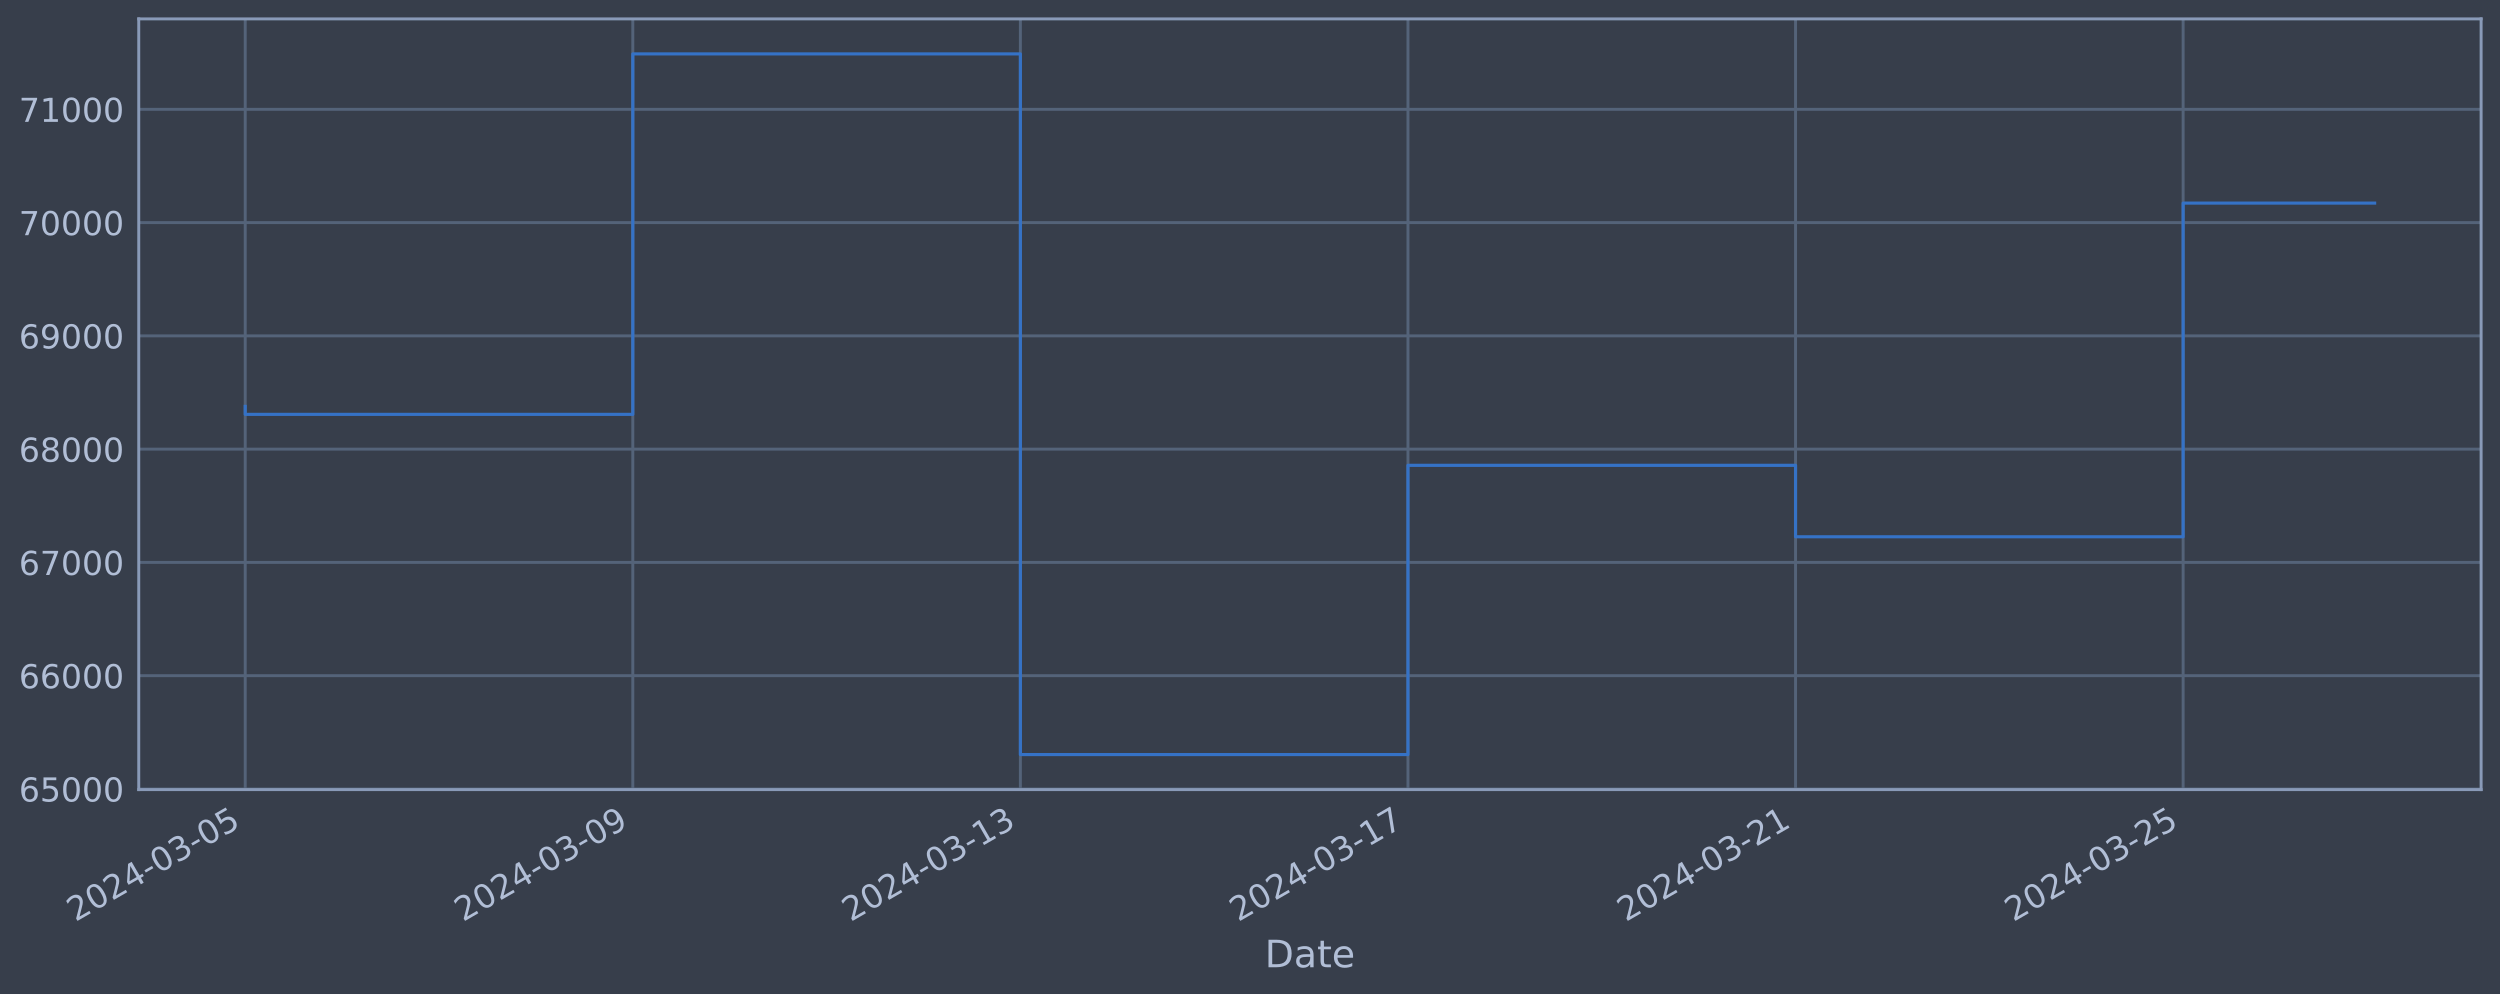
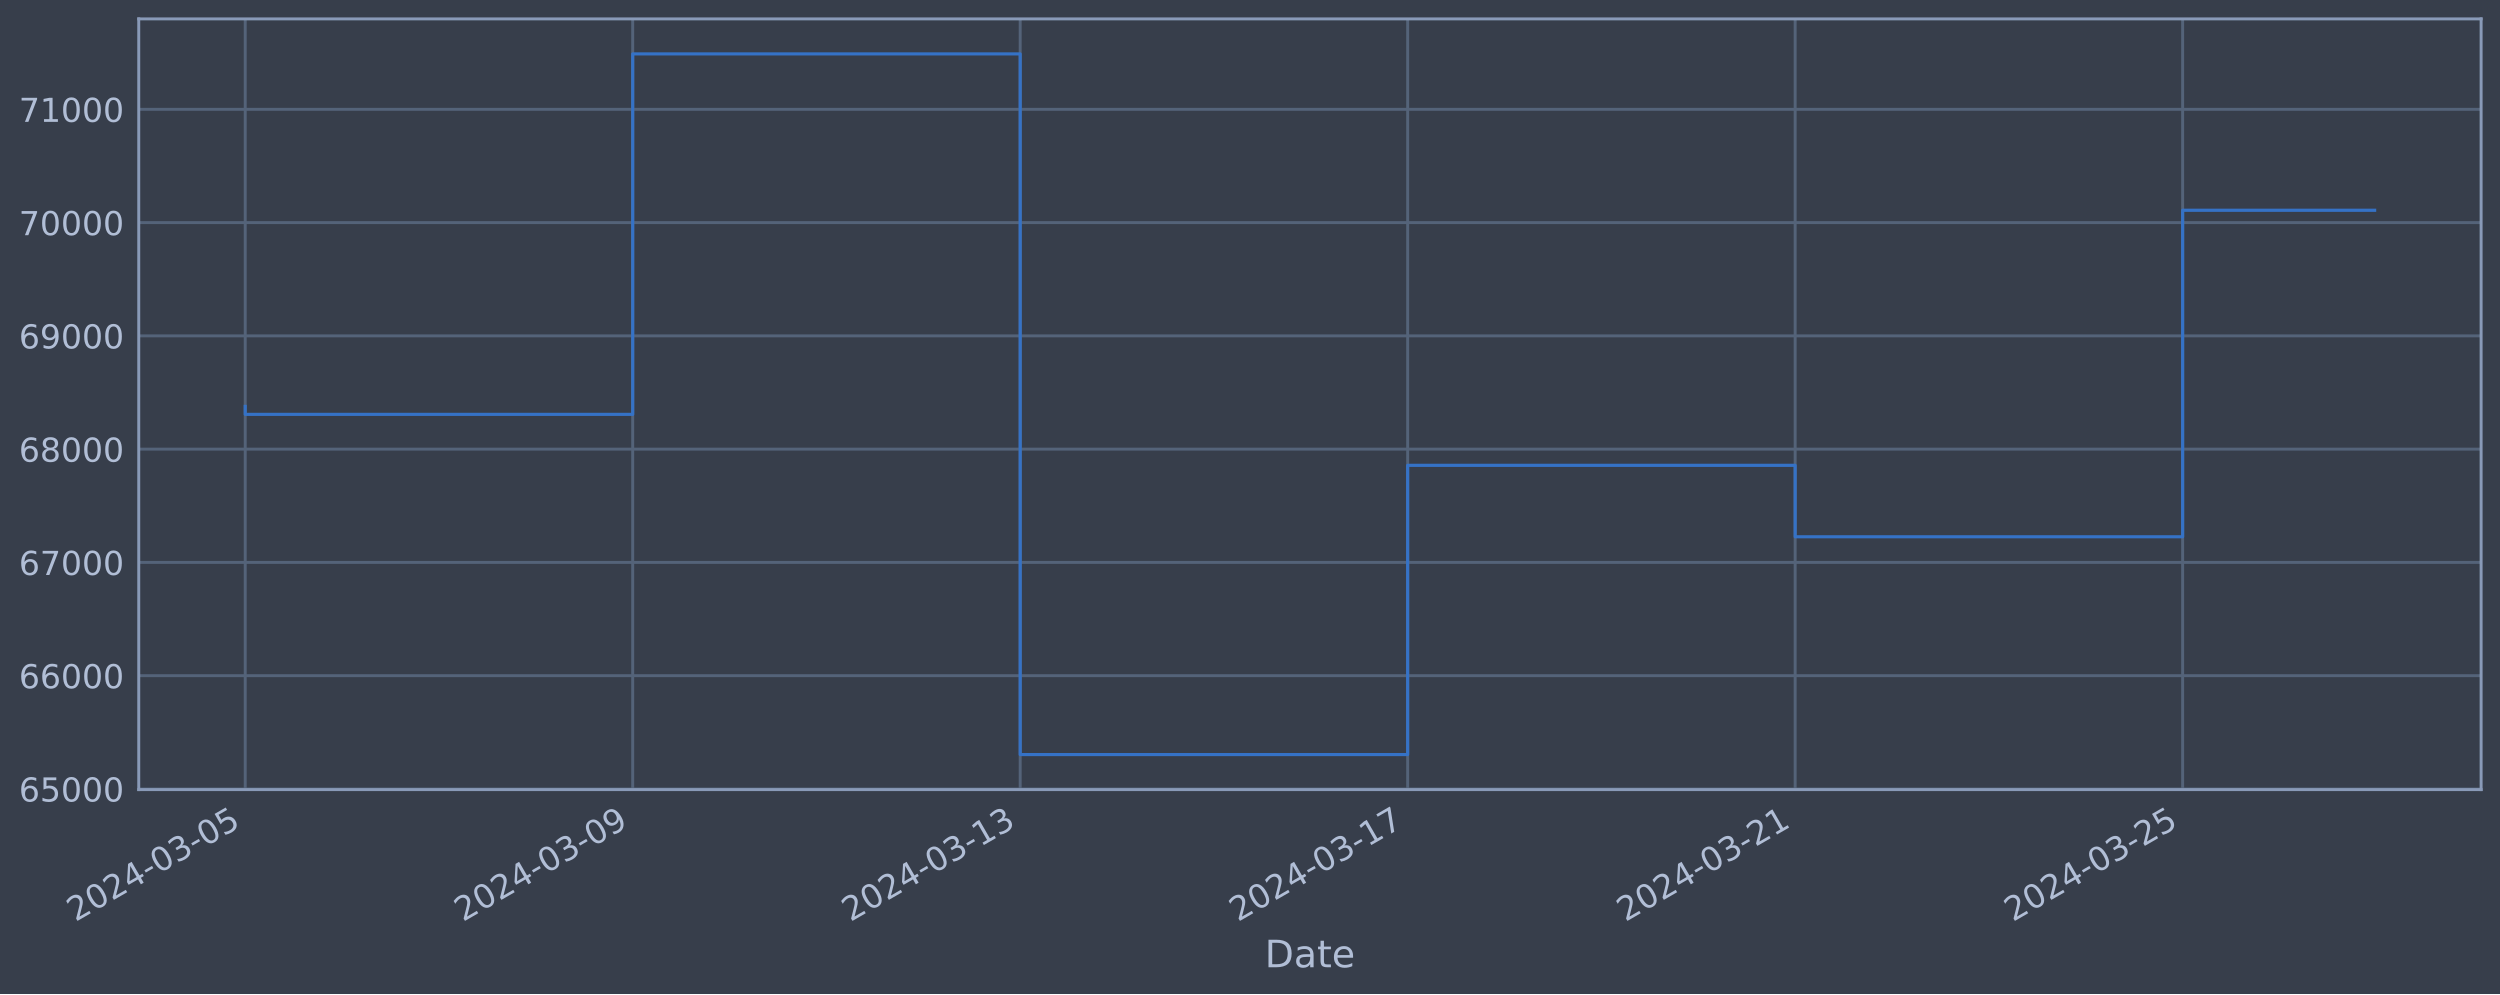
<svg xmlns="http://www.w3.org/2000/svg" xmlns:xlink="http://www.w3.org/1999/xlink" width="952.884pt" height="378.87pt" viewBox="0 0 952.884 378.87" version="1.1">
  <defs>
    <style type="text/css">*{stroke-linejoin: round; stroke-linecap: butt}</style>
  </defs>
  <g id="figure_1">
    <g id="patch_1">
      <path d="M 0 378.87  L 952.884 378.87  L 952.884 0  L 0 0  z " style="fill: #373e4b" />
    </g>
    <g id="axes_1">
      <g id="patch_2">
        <path d="M 52.884 300.96  L 945.684 300.96  L 945.684 7.2  L 52.884 7.2  z " style="fill: #373e4b" />
      </g>
      <g id="matplotlib.axis_1">
        <g id="xtick_1">
          <g id="line2d_1">
-             <path d="M 93.466 300.96  L 93.466 7.2  " clip-path="url(#p861c78147a)" style="fill: none; stroke: #546379; stroke-width: 1.12; stroke-linecap: square" />
+             <path d="M 93.466 300.96  L 93.466 7.2  " clip-path="url(#pa97c0b7042)" style="fill: none; stroke: #546379; stroke-width: 1.12; stroke-linecap: square" />
          </g>
          <g id="line2d_2" />
          <g id="text_1">
            <g style="fill: #b1bed6" transform="translate(28.74006 351.4642) rotate(-30) scale(0.126 -0.126)">
              <defs>
                <path id="DejaVuSans-32" d="M 1228 531  L 3431 531  L 3431 0  L 469 0  L 469 531  Q 828 903 1448 1529  Q 2069 2156 2228 2338  Q 2531 2678 2651 2914  Q 2772 3150 2772 3378  Q 2772 3750 2511 3984  Q 2250 4219 1831 4219  Q 1534 4219 1204 4116  Q 875 4013 500 3803  L 500 4441  Q 881 4594 1212 4672  Q 1544 4750 1819 4750  Q 2544 4750 2975 4387  Q 3406 4025 3406 3419  Q 3406 3131 3298 2873  Q 3191 2616 2906 2266  Q 2828 2175 2409 1742  Q 1991 1309 1228 531  z " transform="scale(0.015625)" />
                <path id="DejaVuSans-30" d="M 2034 4250  Q 1547 4250 1301 3770  Q 1056 3291 1056 2328  Q 1056 1369 1301 889  Q 1547 409 2034 409  Q 2525 409 2770 889  Q 3016 1369 3016 2328  Q 3016 3291 2770 3770  Q 2525 4250 2034 4250  z M 2034 4750  Q 2819 4750 3233 4129  Q 3647 3509 3647 2328  Q 3647 1150 3233 529  Q 2819 -91 2034 -91  Q 1250 -91 836 529  Q 422 1150 422 2328  Q 422 3509 836 4129  Q 1250 4750 2034 4750  z " transform="scale(0.015625)" />
                <path id="DejaVuSans-34" d="M 2419 4116  L 825 1625  L 2419 1625  L 2419 4116  z M 2253 4666  L 3047 4666  L 3047 1625  L 3713 1625  L 3713 1100  L 3047 1100  L 3047 0  L 2419 0  L 2419 1100  L 313 1100  L 313 1709  L 2253 4666  z " transform="scale(0.015625)" />
                <path id="DejaVuSans-2d" d="M 313 2009  L 1997 2009  L 1997 1497  L 313 1497  L 313 2009  z " transform="scale(0.015625)" />
                <path id="DejaVuSans-33" d="M 2597 2516  Q 3050 2419 3304 2112  Q 3559 1806 3559 1356  Q 3559 666 3084 287  Q 2609 -91 1734 -91  Q 1441 -91 1130 -33  Q 819 25 488 141  L 488 750  Q 750 597 1062 519  Q 1375 441 1716 441  Q 2309 441 2620 675  Q 2931 909 2931 1356  Q 2931 1769 2642 2001  Q 2353 2234 1838 2234  L 1294 2234  L 1294 2753  L 1863 2753  Q 2328 2753 2575 2939  Q 2822 3125 2822 3475  Q 2822 3834 2567 4026  Q 2313 4219 1838 4219  Q 1578 4219 1281 4162  Q 984 4106 628 3988  L 628 4550  Q 988 4650 1302 4700  Q 1616 4750 1894 4750  Q 2613 4750 3031 4423  Q 3450 4097 3450 3541  Q 3450 3153 3228 2886  Q 3006 2619 2597 2516  z " transform="scale(0.015625)" />
                <path id="DejaVuSans-35" d="M 691 4666  L 3169 4666  L 3169 4134  L 1269 4134  L 1269 2991  Q 1406 3038 1543 3061  Q 1681 3084 1819 3084  Q 2600 3084 3056 2656  Q 3513 2228 3513 1497  Q 3513 744 3044 326  Q 2575 -91 1722 -91  Q 1428 -91 1123 -41  Q 819 9 494 109  L 494 744  Q 775 591 1075 516  Q 1375 441 1709 441  Q 2250 441 2565 725  Q 2881 1009 2881 1497  Q 2881 1984 2565 2268  Q 2250 2553 1709 2553  Q 1456 2553 1204 2497  Q 953 2441 691 2322  L 691 4666  z " transform="scale(0.015625)" />
              </defs>
              <use xlink:href="#DejaVuSans-32" />
              <use xlink:href="#DejaVuSans-30" x="63.623" />
              <use xlink:href="#DejaVuSans-32" x="127.246" />
              <use xlink:href="#DejaVuSans-34" x="190.869" />
              <use xlink:href="#DejaVuSans-2d" x="254.492" />
              <use xlink:href="#DejaVuSans-30" x="290.576" />
              <use xlink:href="#DejaVuSans-33" x="354.199" />
              <use xlink:href="#DejaVuSans-2d" x="417.822" />
              <use xlink:href="#DejaVuSans-30" x="453.906" />
              <use xlink:href="#DejaVuSans-35" x="517.529" />
            </g>
          </g>
        </g>
        <g id="xtick_2">
          <g id="line2d_3">
-             <path d="M 241.194 300.96  L 241.194 7.2  " clip-path="url(#p861c78147a)" style="fill: none; stroke: #546379; stroke-width: 1.12; stroke-linecap: square" />
+             <path d="M 241.157 300.96  L 241.157 7.2  " clip-path="url(#pa97c0b7042)" style="fill: none; stroke: #546379; stroke-width: 1.12; stroke-linecap: square" />
          </g>
          <g id="line2d_4" />
          <g id="text_2">
-             <g style="fill: #b1bed6" transform="translate(176.4685 351.4642) rotate(-30) scale(0.126 -0.126)">
+             <g style="fill: #b1bed6" transform="translate(176.4312 351.4642) rotate(-30) scale(0.126 -0.126)">
              <defs>
                <path id="DejaVuSans-39" d="M 703 97  L 703 672  Q 941 559 1184 500  Q 1428 441 1663 441  Q 2288 441 2617 861  Q 2947 1281 2994 2138  Q 2813 1869 2534 1725  Q 2256 1581 1919 1581  Q 1219 1581 811 2004  Q 403 2428 403 3163  Q 403 3881 828 4315  Q 1253 4750 1959 4750  Q 2769 4750 3195 4129  Q 3622 3509 3622 2328  Q 3622 1225 3098 567  Q 2575 -91 1691 -91  Q 1453 -91 1209 -44  Q 966 3 703 97  z M 1959 2075  Q 2384 2075 2632 2365  Q 2881 2656 2881 3163  Q 2881 3666 2632 3958  Q 2384 4250 1959 4250  Q 1534 4250 1286 3958  Q 1038 3666 1038 3163  Q 1038 2656 1286 2365  Q 1534 2075 1959 2075  z " transform="scale(0.015625)" />
              </defs>
              <use xlink:href="#DejaVuSans-32" />
              <use xlink:href="#DejaVuSans-30" x="63.623" />
              <use xlink:href="#DejaVuSans-32" x="127.246" />
              <use xlink:href="#DejaVuSans-34" x="190.869" />
              <use xlink:href="#DejaVuSans-2d" x="254.492" />
              <use xlink:href="#DejaVuSans-30" x="290.576" />
              <use xlink:href="#DejaVuSans-33" x="354.199" />
              <use xlink:href="#DejaVuSans-2d" x="417.822" />
              <use xlink:href="#DejaVuSans-30" x="453.906" />
              <use xlink:href="#DejaVuSans-39" x="517.529" />
            </g>
          </g>
        </g>
        <g id="xtick_3">
          <g id="line2d_5">
-             <path d="M 388.923 300.96  L 388.923 7.2  " clip-path="url(#p861c78147a)" style="fill: none; stroke: #546379; stroke-width: 1.12; stroke-linecap: square" />
+             <path d="M 388.848 300.96  L 388.848 7.2  " clip-path="url(#pa97c0b7042)" style="fill: none; stroke: #546379; stroke-width: 1.12; stroke-linecap: square" />
          </g>
          <g id="line2d_6" />
          <g id="text_3">
-             <g style="fill: #b1bed6" transform="translate(324.197 351.4642) rotate(-30) scale(0.126 -0.126)">
+             <g style="fill: #b1bed6" transform="translate(324.1224 351.4642) rotate(-30) scale(0.126 -0.126)">
              <defs>
                <path id="DejaVuSans-31" d="M 794 531  L 1825 531  L 1825 4091  L 703 3866  L 703 4441  L 1819 4666  L 2450 4666  L 2450 531  L 3481 531  L 3481 0  L 794 0  L 794 531  z " transform="scale(0.015625)" />
              </defs>
              <use xlink:href="#DejaVuSans-32" />
              <use xlink:href="#DejaVuSans-30" x="63.623" />
              <use xlink:href="#DejaVuSans-32" x="127.246" />
              <use xlink:href="#DejaVuSans-34" x="190.869" />
              <use xlink:href="#DejaVuSans-2d" x="254.492" />
              <use xlink:href="#DejaVuSans-30" x="290.576" />
              <use xlink:href="#DejaVuSans-33" x="354.199" />
              <use xlink:href="#DejaVuSans-2d" x="417.822" />
              <use xlink:href="#DejaVuSans-31" x="453.906" />
              <use xlink:href="#DejaVuSans-33" x="517.529" />
            </g>
          </g>
        </g>
        <g id="xtick_4">
          <g id="line2d_7">
-             <path d="M 536.651 300.96  L 536.651 7.2  " clip-path="url(#p861c78147a)" style="fill: none; stroke: #546379; stroke-width: 1.12; stroke-linecap: square" />
+             <path d="M 536.539 300.96  L 536.539 7.2  " clip-path="url(#pa97c0b7042)" style="fill: none; stroke: #546379; stroke-width: 1.12; stroke-linecap: square" />
          </g>
          <g id="line2d_8" />
          <g id="text_4">
-             <g style="fill: #b1bed6" transform="translate(471.9255 351.4642) rotate(-30) scale(0.126 -0.126)">
+             <g style="fill: #b1bed6" transform="translate(471.8135 351.4642) rotate(-30) scale(0.126 -0.126)">
              <defs>
                <path id="DejaVuSans-37" d="M 525 4666  L 3525 4666  L 3525 4397  L 1831 0  L 1172 0  L 2766 4134  L 525 4134  L 525 4666  z " transform="scale(0.015625)" />
              </defs>
              <use xlink:href="#DejaVuSans-32" />
              <use xlink:href="#DejaVuSans-30" x="63.623" />
              <use xlink:href="#DejaVuSans-32" x="127.246" />
              <use xlink:href="#DejaVuSans-34" x="190.869" />
              <use xlink:href="#DejaVuSans-2d" x="254.492" />
              <use xlink:href="#DejaVuSans-30" x="290.576" />
              <use xlink:href="#DejaVuSans-33" x="354.199" />
              <use xlink:href="#DejaVuSans-2d" x="417.822" />
              <use xlink:href="#DejaVuSans-31" x="453.906" />
              <use xlink:href="#DejaVuSans-37" x="517.529" />
            </g>
          </g>
        </g>
        <g id="xtick_5">
          <g id="line2d_9">
-             <path d="M 684.38 300.96  L 684.38 7.2  " clip-path="url(#p861c78147a)" style="fill: none; stroke: #546379; stroke-width: 1.12; stroke-linecap: square" />
+             <path d="M 684.23 300.96  L 684.23 7.2  " clip-path="url(#pa97c0b7042)" style="fill: none; stroke: #546379; stroke-width: 1.12; stroke-linecap: square" />
          </g>
          <g id="line2d_10" />
          <g id="text_5">
-             <g style="fill: #b1bed6" transform="translate(619.654 351.4642) rotate(-30) scale(0.126 -0.126)">
+             <g style="fill: #b1bed6" transform="translate(619.5047 351.4642) rotate(-30) scale(0.126 -0.126)">
              <use xlink:href="#DejaVuSans-32" />
              <use xlink:href="#DejaVuSans-30" x="63.623" />
              <use xlink:href="#DejaVuSans-32" x="127.246" />
              <use xlink:href="#DejaVuSans-34" x="190.869" />
              <use xlink:href="#DejaVuSans-2d" x="254.492" />
              <use xlink:href="#DejaVuSans-30" x="290.576" />
              <use xlink:href="#DejaVuSans-33" x="354.199" />
              <use xlink:href="#DejaVuSans-2d" x="417.822" />
              <use xlink:href="#DejaVuSans-32" x="453.906" />
              <use xlink:href="#DejaVuSans-31" x="517.529" />
            </g>
          </g>
        </g>
        <g id="xtick_6">
          <g id="line2d_11">
-             <path d="M 832.108 300.96  L 832.108 7.2  " clip-path="url(#p861c78147a)" style="fill: none; stroke: #546379; stroke-width: 1.12; stroke-linecap: square" />
+             <path d="M 831.921 300.96  L 831.921 7.2  " clip-path="url(#pa97c0b7042)" style="fill: none; stroke: #546379; stroke-width: 1.12; stroke-linecap: square" />
          </g>
          <g id="line2d_12" />
          <g id="text_6">
-             <g style="fill: #b1bed6" transform="translate(767.3825 351.4642) rotate(-30) scale(0.126 -0.126)">
+             <g style="fill: #b1bed6" transform="translate(767.1958 351.4642) rotate(-30) scale(0.126 -0.126)">
              <use xlink:href="#DejaVuSans-32" />
              <use xlink:href="#DejaVuSans-30" x="63.623" />
              <use xlink:href="#DejaVuSans-32" x="127.246" />
              <use xlink:href="#DejaVuSans-34" x="190.869" />
              <use xlink:href="#DejaVuSans-2d" x="254.492" />
              <use xlink:href="#DejaVuSans-30" x="290.576" />
              <use xlink:href="#DejaVuSans-33" x="354.199" />
              <use xlink:href="#DejaVuSans-2d" x="417.822" />
              <use xlink:href="#DejaVuSans-32" x="453.906" />
              <use xlink:href="#DejaVuSans-35" x="517.529" />
            </g>
          </g>
        </g>
        <g id="text_7">
          <g style="fill: #b1bed6" transform="translate(482.0746 368.6753) scale(0.144 -0.144)">
            <defs>
              <path id="DejaVuSans-44" d="M 1259 4147  L 1259 519  L 2022 519  Q 2988 519 3436 956  Q 3884 1394 3884 2338  Q 3884 3275 3436 3711  Q 2988 4147 2022 4147  L 1259 4147  z M 628 4666  L 1925 4666  Q 3281 4666 3915 4102  Q 4550 3538 4550 2338  Q 4550 1131 3912 565  Q 3275 0 1925 0  L 628 0  L 628 4666  z " transform="scale(0.015625)" />
              <path id="DejaVuSans-61" d="M 2194 1759  Q 1497 1759 1228 1600  Q 959 1441 959 1056  Q 959 750 1161 570  Q 1363 391 1709 391  Q 2188 391 2477 730  Q 2766 1069 2766 1631  L 2766 1759  L 2194 1759  z M 3341 1997  L 3341 0  L 2766 0  L 2766 531  Q 2569 213 2275 61  Q 1981 -91 1556 -91  Q 1019 -91 701 211  Q 384 513 384 1019  Q 384 1609 779 1909  Q 1175 2209 1959 2209  L 2766 2209  L 2766 2266  Q 2766 2663 2505 2880  Q 2244 3097 1772 3097  Q 1472 3097 1187 3025  Q 903 2953 641 2809  L 641 3341  Q 956 3463 1253 3523  Q 1550 3584 1831 3584  Q 2591 3584 2966 3190  Q 3341 2797 3341 1997  z " transform="scale(0.015625)" />
              <path id="DejaVuSans-74" d="M 1172 4494  L 1172 3500  L 2356 3500  L 2356 3053  L 1172 3053  L 1172 1153  Q 1172 725 1289 603  Q 1406 481 1766 481  L 2356 481  L 2356 0  L 1766 0  Q 1100 0 847 248  Q 594 497 594 1153  L 594 3053  L 172 3053  L 172 3500  L 594 3500  L 594 4494  L 1172 4494  z " transform="scale(0.015625)" />
              <path id="DejaVuSans-65" d="M 3597 1894  L 3597 1613  L 953 1613  Q 991 1019 1311 708  Q 1631 397 2203 397  Q 2534 397 2845 478  Q 3156 559 3463 722  L 3463 178  Q 3153 47 2828 -22  Q 2503 -91 2169 -91  Q 1331 -91 842 396  Q 353 884 353 1716  Q 353 2575 817 3079  Q 1281 3584 2069 3584  Q 2775 3584 3186 3129  Q 3597 2675 3597 1894  z M 3022 2063  Q 3016 2534 2758 2815  Q 2500 3097 2075 3097  Q 1594 3097 1305 2825  Q 1016 2553 972 2059  L 3022 2063  z " transform="scale(0.015625)" />
            </defs>
            <use xlink:href="#DejaVuSans-44" />
            <use xlink:href="#DejaVuSans-61" x="77.002" />
            <use xlink:href="#DejaVuSans-74" x="138.281" />
            <use xlink:href="#DejaVuSans-65" x="177.49" />
          </g>
        </g>
      </g>
      <g id="matplotlib.axis_2">
        <g id="ytick_1">
          <g id="line2d_13">
-             <path d="M 52.884 300.718  L 945.684 300.718  " clip-path="url(#p861c78147a)" style="fill: none; stroke: #546379; stroke-width: 1.12; stroke-linecap: square" />
+             <path d="M 52.884 300.718  L 945.684 300.718  " clip-path="url(#pa97c0b7042)" style="fill: none; stroke: #546379; stroke-width: 1.12; stroke-linecap: square" />
          </g>
          <g id="line2d_14" />
          <g id="text_8">
            <g style="fill: #b1bed6" transform="translate(7.2 305.5049) scale(0.126 -0.126)">
              <defs>
                <path id="DejaVuSans-36" d="M 2113 2584  Q 1688 2584 1439 2293  Q 1191 2003 1191 1497  Q 1191 994 1439 701  Q 1688 409 2113 409  Q 2538 409 2786 701  Q 3034 994 3034 1497  Q 3034 2003 2786 2293  Q 2538 2584 2113 2584  z M 3366 4563  L 3366 3988  Q 3128 4100 2886 4159  Q 2644 4219 2406 4219  Q 1781 4219 1451 3797  Q 1122 3375 1075 2522  Q 1259 2794 1537 2939  Q 1816 3084 2150 3084  Q 2853 3084 3261 2657  Q 3669 2231 3669 1497  Q 3669 778 3244 343  Q 2819 -91 2113 -91  Q 1303 -91 875 529  Q 447 1150 447 2328  Q 447 3434 972 4092  Q 1497 4750 2381 4750  Q 2619 4750 2861 4703  Q 3103 4656 3366 4563  z " transform="scale(0.015625)" />
              </defs>
              <use xlink:href="#DejaVuSans-36" />
              <use xlink:href="#DejaVuSans-35" x="63.623" />
              <use xlink:href="#DejaVuSans-30" x="127.246" />
              <use xlink:href="#DejaVuSans-30" x="190.869" />
              <use xlink:href="#DejaVuSans-30" x="254.492" />
            </g>
          </g>
        </g>
        <g id="ytick_2">
          <g id="line2d_15">
-             <path d="M 52.884 257.544  L 945.684 257.544  " clip-path="url(#p861c78147a)" style="fill: none; stroke: #546379; stroke-width: 1.12; stroke-linecap: square" />
+             <path d="M 52.884 257.544  L 945.684 257.544  " clip-path="url(#pa97c0b7042)" style="fill: none; stroke: #546379; stroke-width: 1.12; stroke-linecap: square" />
          </g>
          <g id="line2d_16" />
          <g id="text_9">
            <g style="fill: #b1bed6" transform="translate(7.2 262.331) scale(0.126 -0.126)">
              <use xlink:href="#DejaVuSans-36" />
              <use xlink:href="#DejaVuSans-36" x="63.623" />
              <use xlink:href="#DejaVuSans-30" x="127.246" />
              <use xlink:href="#DejaVuSans-30" x="190.869" />
              <use xlink:href="#DejaVuSans-30" x="254.492" />
            </g>
          </g>
        </g>
        <g id="ytick_3">
          <g id="line2d_17">
-             <path d="M 52.884 214.37  L 945.684 214.37  " clip-path="url(#p861c78147a)" style="fill: none; stroke: #546379; stroke-width: 1.12; stroke-linecap: square" />
+             <path d="M 52.884 214.37  L 945.684 214.37  " clip-path="url(#pa97c0b7042)" style="fill: none; stroke: #546379; stroke-width: 1.12; stroke-linecap: square" />
          </g>
          <g id="line2d_18" />
          <g id="text_10">
            <g style="fill: #b1bed6" transform="translate(7.2 219.157) scale(0.126 -0.126)">
              <use xlink:href="#DejaVuSans-36" />
              <use xlink:href="#DejaVuSans-37" x="63.623" />
              <use xlink:href="#DejaVuSans-30" x="127.246" />
              <use xlink:href="#DejaVuSans-30" x="190.869" />
              <use xlink:href="#DejaVuSans-30" x="254.492" />
            </g>
          </g>
        </g>
        <g id="ytick_4">
          <g id="line2d_19">
-             <path d="M 52.884 171.196  L 945.684 171.196  " clip-path="url(#p861c78147a)" style="fill: none; stroke: #546379; stroke-width: 1.12; stroke-linecap: square" />
+             <path d="M 52.884 171.196  L 945.684 171.196  " clip-path="url(#pa97c0b7042)" style="fill: none; stroke: #546379; stroke-width: 1.12; stroke-linecap: square" />
          </g>
          <g id="line2d_20" />
          <g id="text_11">
            <g style="fill: #b1bed6" transform="translate(7.2 175.9831) scale(0.126 -0.126)">
              <defs>
                <path id="DejaVuSans-38" d="M 2034 2216  Q 1584 2216 1326 1975  Q 1069 1734 1069 1313  Q 1069 891 1326 650  Q 1584 409 2034 409  Q 2484 409 2743 651  Q 3003 894 3003 1313  Q 3003 1734 2745 1975  Q 2488 2216 2034 2216  z M 1403 2484  Q 997 2584 770 2862  Q 544 3141 544 3541  Q 544 4100 942 4425  Q 1341 4750 2034 4750  Q 2731 4750 3128 4425  Q 3525 4100 3525 3541  Q 3525 3141 3298 2862  Q 3072 2584 2669 2484  Q 3125 2378 3379 2068  Q 3634 1759 3634 1313  Q 3634 634 3220 271  Q 2806 -91 2034 -91  Q 1263 -91 848 271  Q 434 634 434 1313  Q 434 1759 690 2068  Q 947 2378 1403 2484  z M 1172 3481  Q 1172 3119 1398 2916  Q 1625 2713 2034 2713  Q 2441 2713 2670 2916  Q 2900 3119 2900 3481  Q 2900 3844 2670 4047  Q 2441 4250 2034 4250  Q 1625 4250 1398 4047  Q 1172 3844 1172 3481  z " transform="scale(0.015625)" />
              </defs>
              <use xlink:href="#DejaVuSans-36" />
              <use xlink:href="#DejaVuSans-38" x="63.623" />
              <use xlink:href="#DejaVuSans-30" x="127.246" />
              <use xlink:href="#DejaVuSans-30" x="190.869" />
              <use xlink:href="#DejaVuSans-30" x="254.492" />
            </g>
          </g>
        </g>
        <g id="ytick_5">
          <g id="line2d_21">
-             <path d="M 52.884 128.022  L 945.684 128.022  " clip-path="url(#p861c78147a)" style="fill: none; stroke: #546379; stroke-width: 1.12; stroke-linecap: square" />
+             <path d="M 52.884 128.022  L 945.684 128.022  " clip-path="url(#pa97c0b7042)" style="fill: none; stroke: #546379; stroke-width: 1.12; stroke-linecap: square" />
          </g>
          <g id="line2d_22" />
          <g id="text_12">
            <g style="fill: #b1bed6" transform="translate(7.2 132.8092) scale(0.126 -0.126)">
              <use xlink:href="#DejaVuSans-36" />
              <use xlink:href="#DejaVuSans-39" x="63.623" />
              <use xlink:href="#DejaVuSans-30" x="127.246" />
              <use xlink:href="#DejaVuSans-30" x="190.869" />
              <use xlink:href="#DejaVuSans-30" x="254.492" />
            </g>
          </g>
        </g>
        <g id="ytick_6">
          <g id="line2d_23">
-             <path d="M 52.884 84.848  L 945.684 84.848  " clip-path="url(#p861c78147a)" style="fill: none; stroke: #546379; stroke-width: 1.12; stroke-linecap: square" />
+             <path d="M 52.884 84.848  L 945.684 84.848  " clip-path="url(#pa97c0b7042)" style="fill: none; stroke: #546379; stroke-width: 1.12; stroke-linecap: square" />
          </g>
          <g id="line2d_24" />
          <g id="text_13">
            <g style="fill: #b1bed6" transform="translate(7.2 89.63523) scale(0.126 -0.126)">
              <use xlink:href="#DejaVuSans-37" />
              <use xlink:href="#DejaVuSans-30" x="63.623" />
              <use xlink:href="#DejaVuSans-30" x="127.246" />
              <use xlink:href="#DejaVuSans-30" x="190.869" />
              <use xlink:href="#DejaVuSans-30" x="254.492" />
            </g>
          </g>
        </g>
        <g id="ytick_7">
          <g id="line2d_25">
-             <path d="M 52.884 41.674  L 945.684 41.674  " clip-path="url(#p861c78147a)" style="fill: none; stroke: #546379; stroke-width: 1.12; stroke-linecap: square" />
+             <path d="M 52.884 41.674  L 945.684 41.674  " clip-path="url(#pa97c0b7042)" style="fill: none; stroke: #546379; stroke-width: 1.12; stroke-linecap: square" />
          </g>
          <g id="line2d_26" />
          <g id="text_14">
            <g style="fill: #b1bed6" transform="translate(7.2 46.4613) scale(0.126 -0.126)">
              <use xlink:href="#DejaVuSans-37" />
              <use xlink:href="#DejaVuSans-31" x="63.623" />
              <use xlink:href="#DejaVuSans-30" x="127.246" />
              <use xlink:href="#DejaVuSans-30" x="190.869" />
              <use xlink:href="#DejaVuSans-30" x="254.492" />
            </g>
          </g>
        </g>
      </g>
      <g id="line2d_27">
-         <path d="M 93.466 154.891  L 93.466 157.946  L 241.194 157.946  L 241.194 20.553  L 388.923 20.553  L 388.923 287.607  L 536.651 287.607  L 536.651 177.362  L 684.38 177.362  L 684.38 204.598  L 832.108 204.598  L 832.108 77.418  L 905.102 77.418  " clip-path="url(#p861c78147a)" style="fill: none; stroke: #3572c6; stroke-width: 1.2; stroke-linecap: square" />
+         <path d="M 93.466 154.891  L 93.466 157.946  L 241.157 157.946  L 241.157 20.553  L 388.848 20.553  L 388.848 287.607  L 536.539 287.607  L 536.539 177.362  L 684.23 177.362  L 684.23 204.598  L 831.921 204.598  L 831.921 80.142  L 905.102 80.142  " clip-path="url(#pa97c0b7042)" style="fill: none; stroke: #3572c6; stroke-width: 1.2; stroke-linecap: square" />
      </g>
      <g id="patch_3">
        <path d="M 52.884 300.96  L 52.884 7.2  " style="fill: none; stroke: #899ab8; stroke-width: 1.12; stroke-linejoin: miter; stroke-linecap: square" />
      </g>
      <g id="patch_4">
        <path d="M 945.684 300.96  L 945.684 7.2  " style="fill: none; stroke: #899ab8; stroke-width: 1.12; stroke-linejoin: miter; stroke-linecap: square" />
      </g>
      <g id="patch_5">
        <path d="M 52.884 300.96  L 945.684 300.96  " style="fill: none; stroke: #899ab8; stroke-width: 1.12; stroke-linejoin: miter; stroke-linecap: square" />
      </g>
      <g id="patch_6">
        <path d="M 52.884 7.2  L 945.684 7.2  " style="fill: none; stroke: #899ab8; stroke-width: 1.12; stroke-linejoin: miter; stroke-linecap: square" />
      </g>
    </g>
  </g>
  <defs>
-     <clipPath id="p861c78147a">
+     <clipPath id="pa97c0b7042">
      <rect x="52.884" y="7.2" width="892.8" height="293.76" />
    </clipPath>
  </defs>
</svg>
